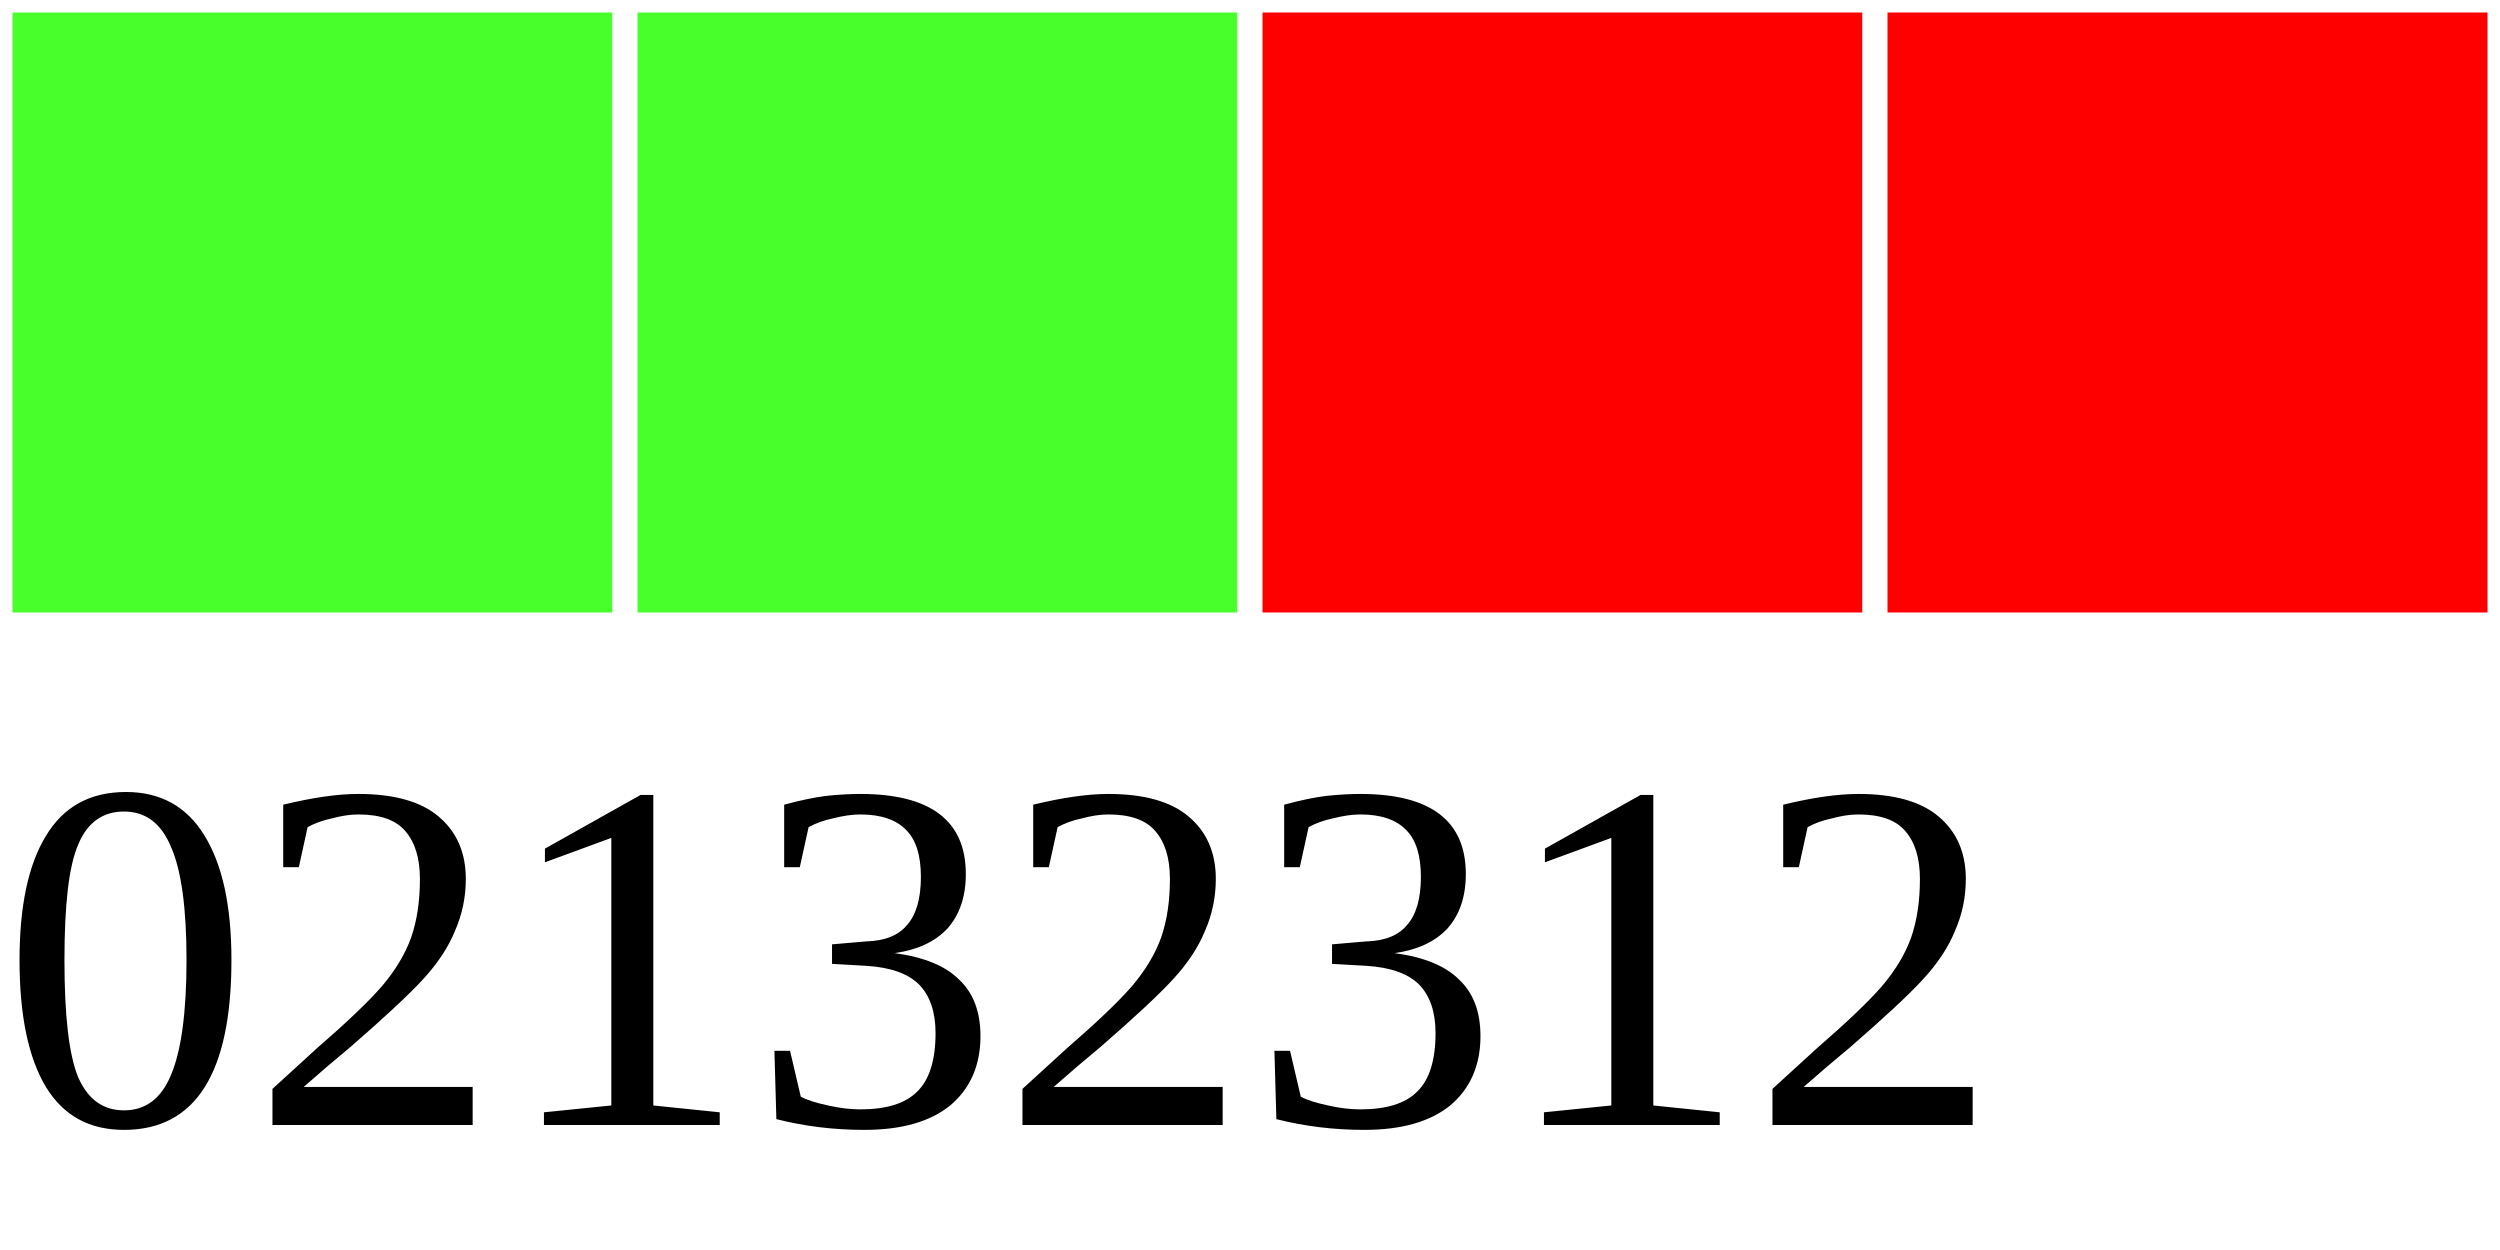
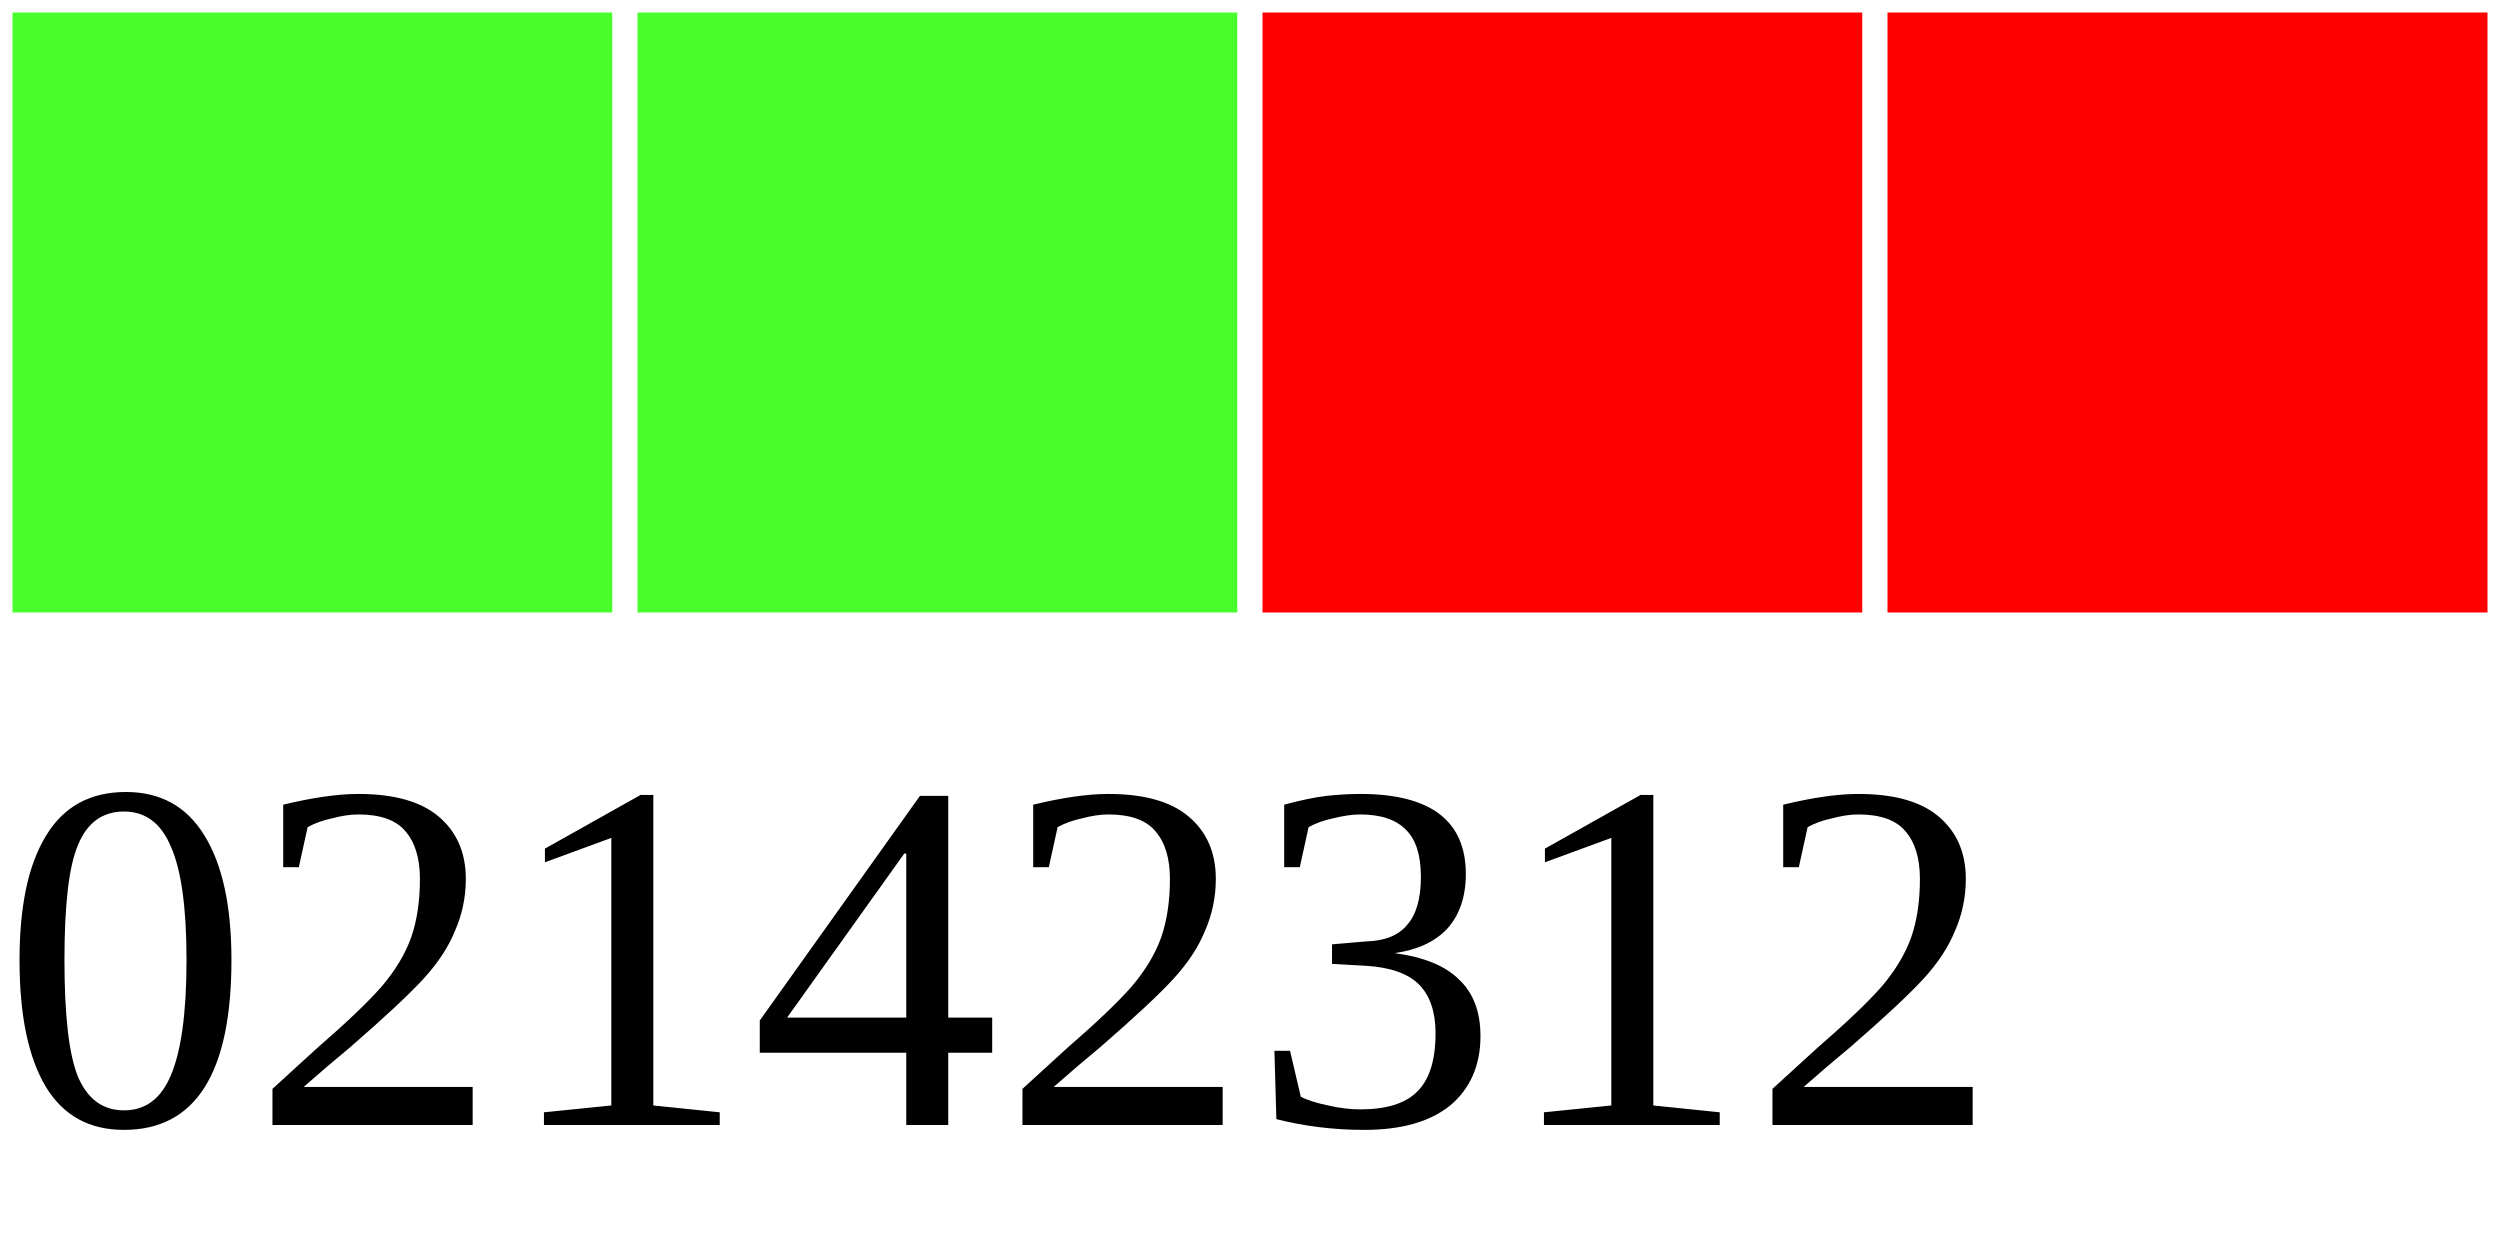
<svg xmlns="http://www.w3.org/2000/svg" width="40" height="20">
  <g>
    <rect width="10" height="10" style="fill:#48FF2C;stroke-width:0.4;stroke:rgb(255,255,255)" x="0" />
    <rect width="10" height="10" style="fill:#48FF2C;stroke-width:0.4;stroke:rgb(255,255,255)" x="10" />
    <rect width="10" height="10" style="fill:#FF0000;stroke-width:0.4;stroke:rgb(255,255,255)" x="20" />
    <rect width="10" height="10" style="fill:#FF0000;stroke-width:0.4;stroke:rgb(255,255,255)" x="30" />
-     <text x="0" y="18" fill="black" font-size="8">02132312</text>
+     <text x="0" y="18" fill="black" font-size="8">02142312</text>
  </g>
</svg>
